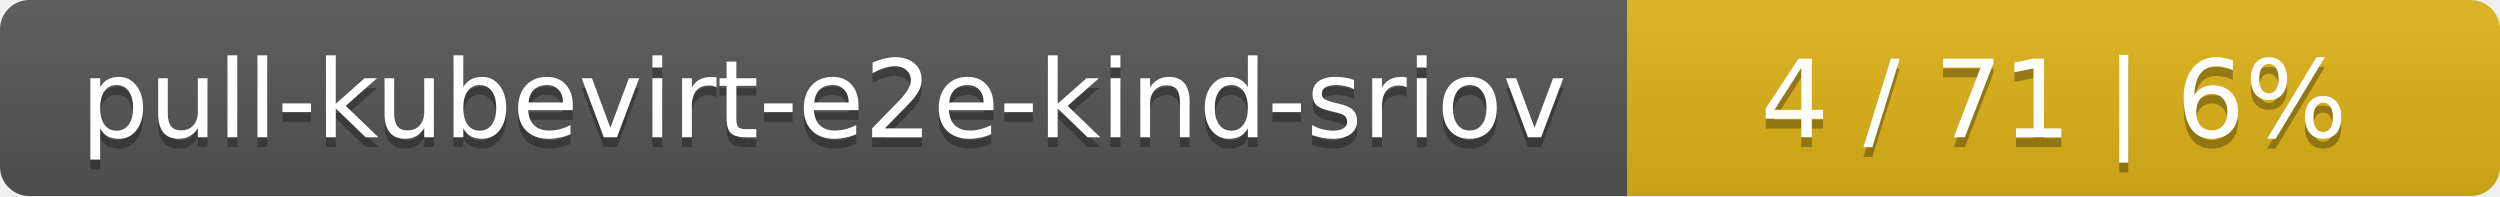
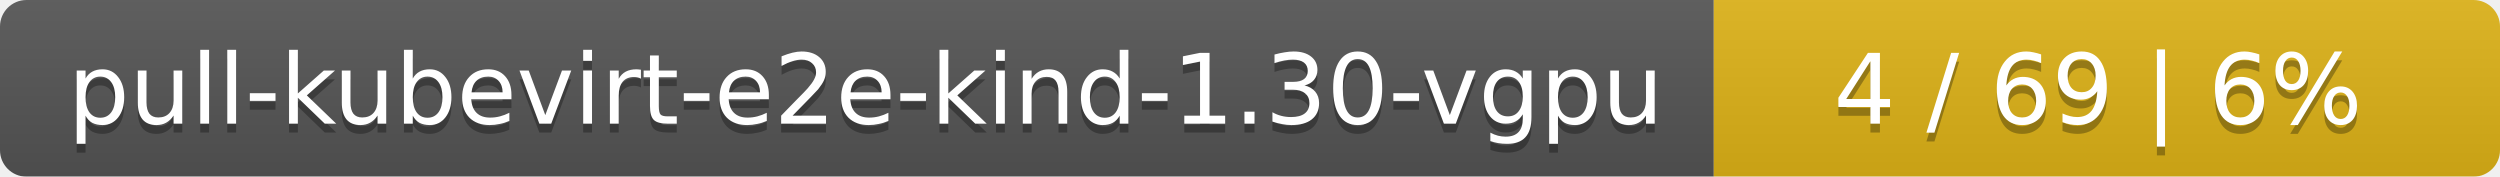
- <svg xmlns="http://www.w3.org/2000/svg" width="255" height="20">
+ <svg xmlns="http://www.w3.org/2000/svg" width="283" height="20">
  <linearGradient id="smooth" x2="0" y2="100%">
    <stop offset="0" stop-color="#bbb" stop-opacity=".1" />
    <stop offset="1" stop-opacity=".1" />
  </linearGradient>
  <mask id="round">
-     <rect width="255" height="20" rx="3" fill="#fff" />
+     <rect width="283" height="20" rx="3" fill="#fff" />
  </mask>
  <g mask="url(#round)">
-     <rect width="166" height="20" fill="#555" />
-     <rect x="166" width="89" height="20" fill="#dfb317" />
-     <rect width="255" height="20" fill="url(#smooth)" />
+     <rect width="194" height="20" fill="#555" />
+     <rect x="194" width="89" height="20" fill="#dfb317" />
+     <rect width="283" height="20" fill="url(#smooth)" />
  </g>
  <g fill="#fff" text-anchor="middle" font-family="DejaVu Sans,Verdana,Geneva,sans-serif" font-size="11">
-     <text x="84" y="15" fill="#010101" fill-opacity=".3">pull-kubevirt-e2e-kind-sriov</text>
-     <text x="84" y="14">pull-kubevirt-e2e-kind-sriov</text>
-     <text x="209.5" y="15" fill="#010101" fill-opacity=".3">4 / 71    |    6%</text>
-     <text x="209.5" y="14">4 / 71    |    6%</text>
+     <text x="98" y="15" fill="#010101" fill-opacity=".3">pull-kubevirt-e2e-kind-1.30-vgpu</text>
+     <text x="98" y="14">pull-kubevirt-e2e-kind-1.30-vgpu</text>
+     <text x="237.5" y="15" fill="#010101" fill-opacity=".3">4 / 69    |    6%</text>
+     <text x="237.5" y="14">4 / 69    |    6%</text>
  </g>
</svg>
